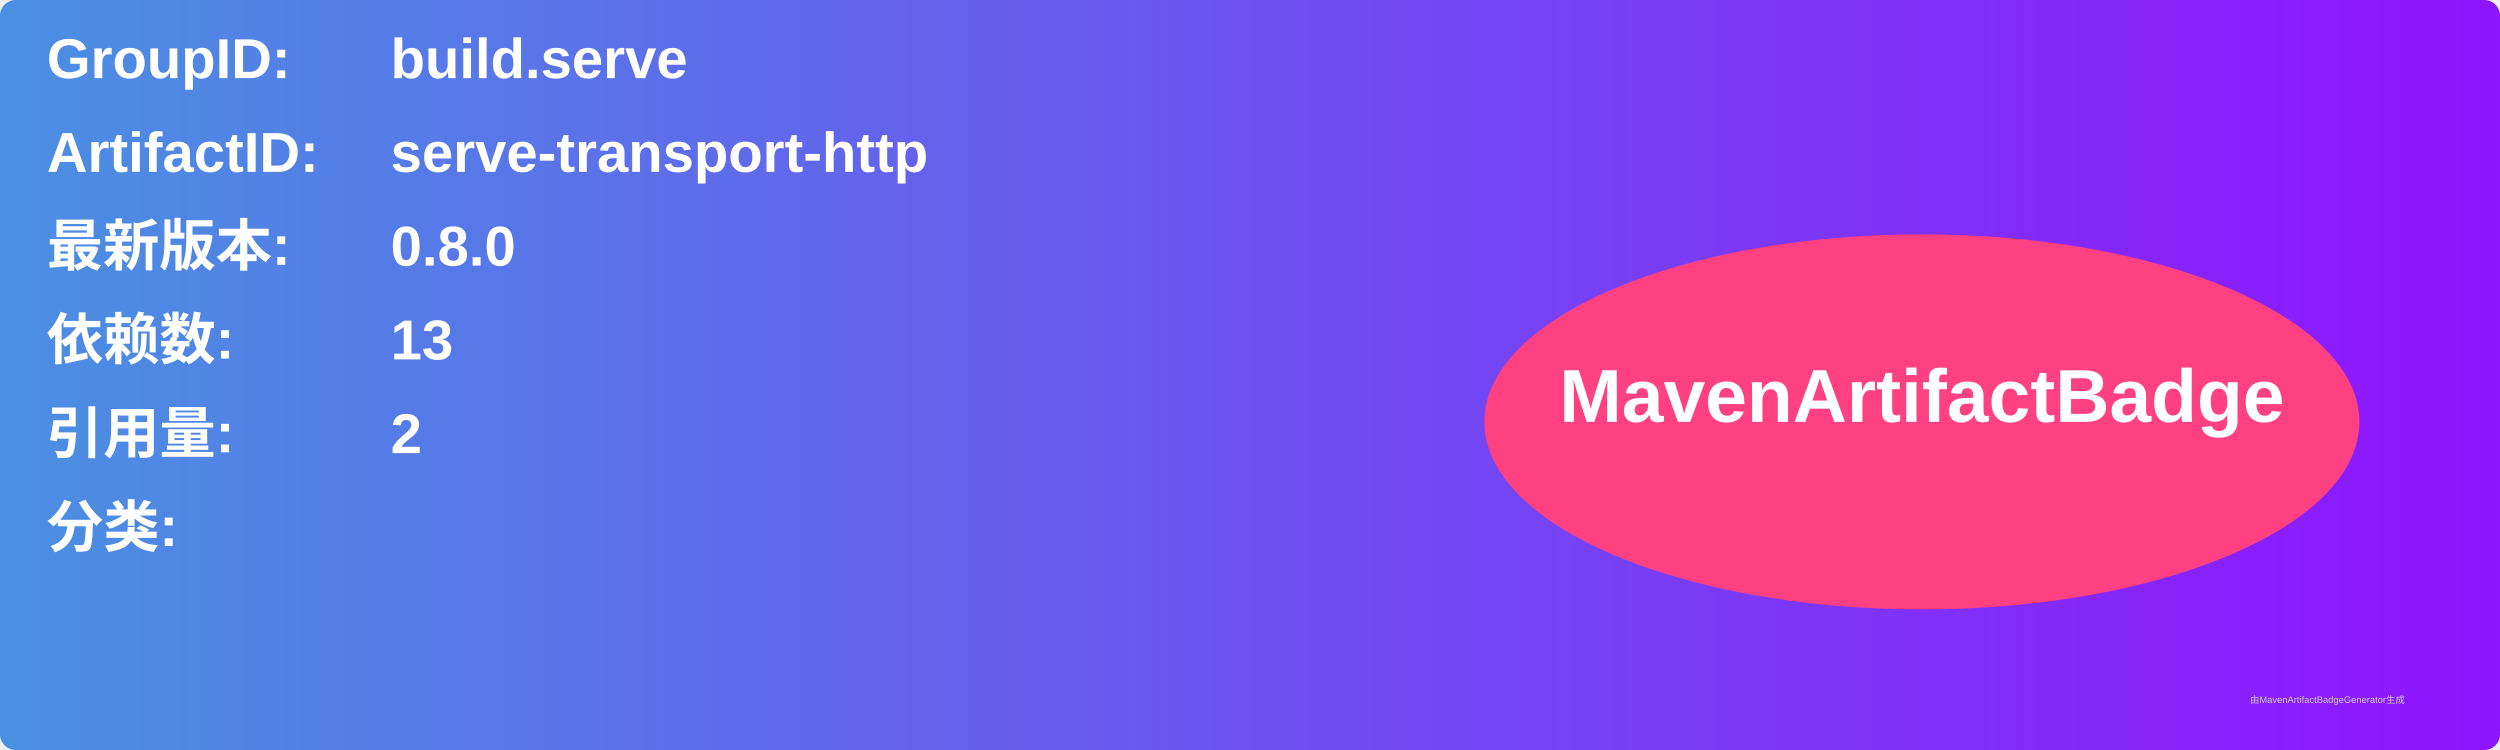
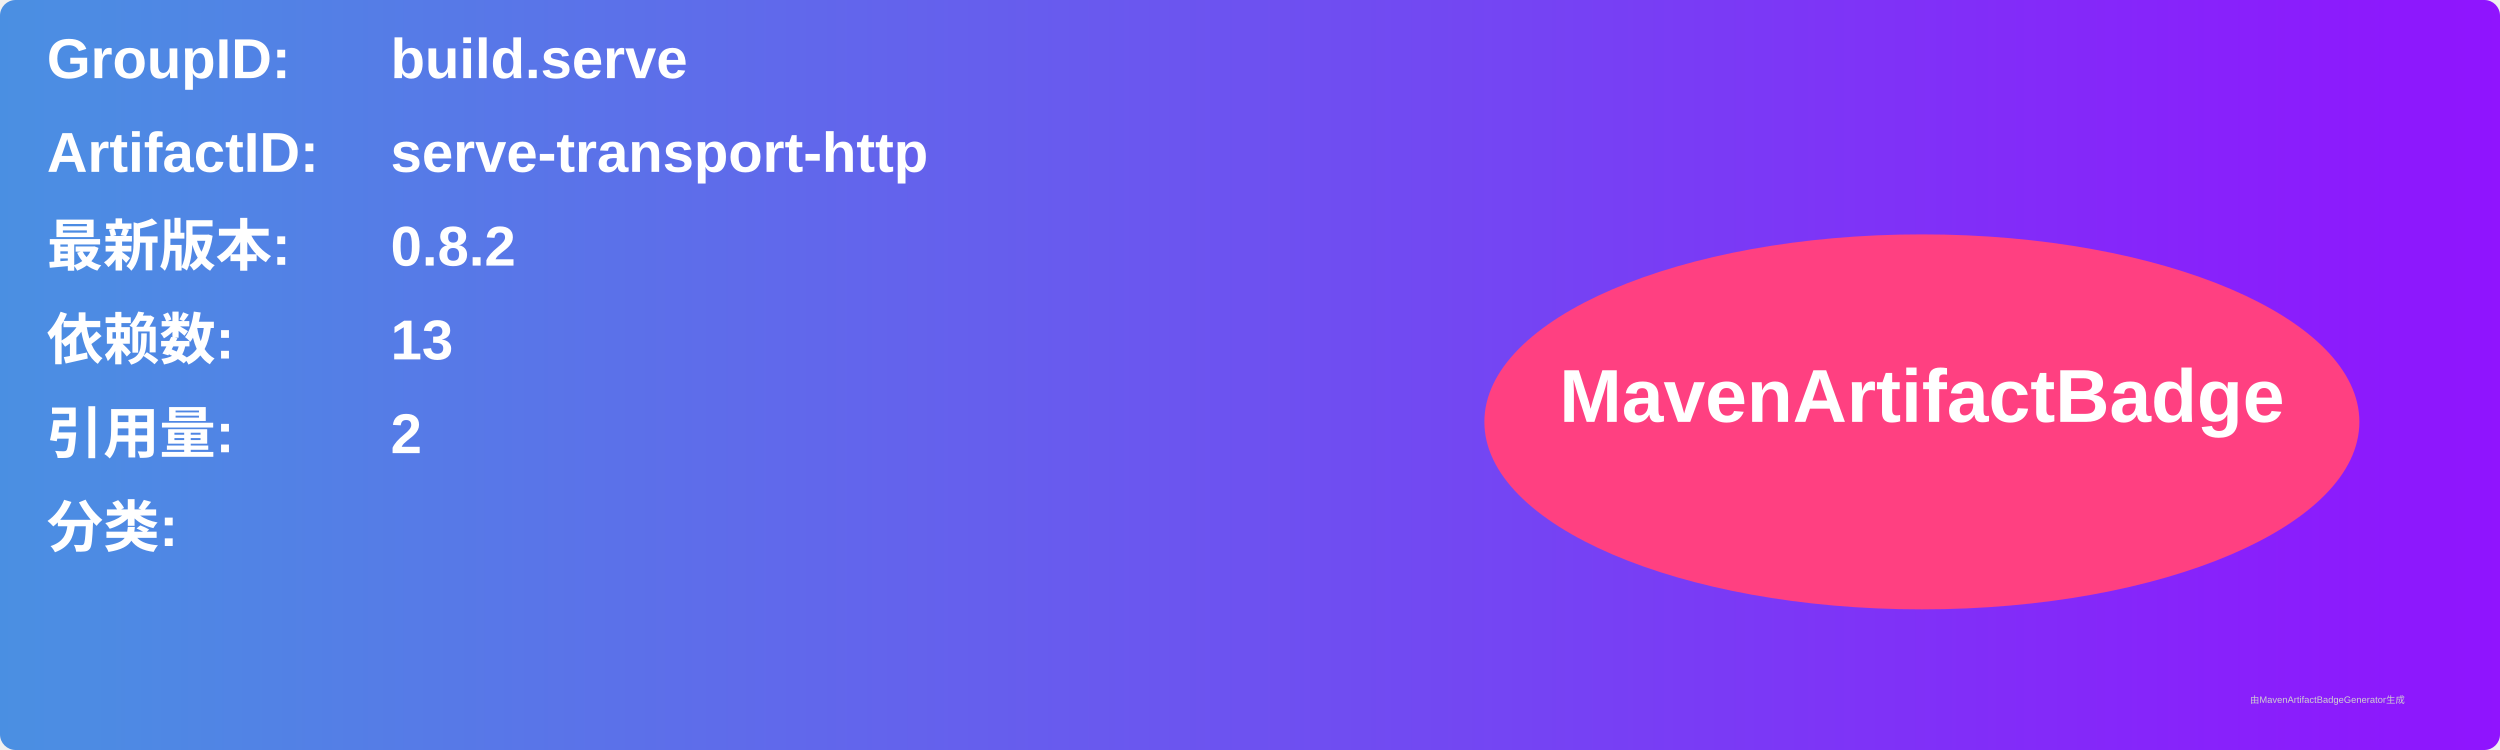
<svg xmlns="http://www.w3.org/2000/svg" width="800" height="240" viewBox="0 0 800 240">
  <linearGradient id="grad" x1="0%" y1="0%" x2="100%" y2="0%">
    <stop offset="0%" stop-color="#4a90e2" />
    <stop offset="100%" stop-color="#9013fe" />
  </linearGradient>
  <rect width="100%" height="100%" rx="5" ry="5" fill="url(#grad)" />
  <g transform="translate(15, 15)">
    <text x="0" y="10" font-family="Arial" font-size="18" fill="white" font-weight="bold" width="260">GroupID:</text>
    <text x="110" y="10" font-family="Arial" font-size="18" fill="white" font-weight="bold" width="460">build.serve</text>
    <text x="0" y="40" font-family="Arial" font-size="18" fill="white" font-weight="bold" width="260">ArtifactID:</text>
    <text x="110" y="40" font-family="Arial" font-size="18" fill="white" font-weight="bold" width="460">serve-transport-http</text>
    <text x="0" y="70" font-family="Arial" font-size="18" fill="white" font-weight="bold">最新版本:</text>
    <text x="110" y="70" font-family="Arial" font-size="18" fill="white" font-weight="bold">
-       <tspan font-weight="bold">0.8.0</tspan>
+       <tspan font-weight="bold">0.8.2</tspan>
    </text>
    <text x="0" y="100" font-family="Arial" font-size="18" fill="white" font-weight="bold">依赖数: </text>
    <text x="110" y="100" font-family="Arial" font-size="18" fill="white">
      <tspan font-weight="bold">13</tspan>
    </text>
    <text x="0" y="130" font-family="Arial" font-size="18" fill="white" font-weight="bold">引用量: </text>
    <text x="110" y="130" font-family="Arial" font-size="18" fill="white">
      <tspan font-weight="bold">2</tspan>
    </text>
    <text x="0" y="160" font-family="Arial" font-size="18" fill="white" font-weight="bold">分类:</text>
    <text x="10" y="190" font-family="Arial" font-size="10" fill="white">
      <tspan font-weight="bold" />
    </text>
    <ellipse cx="600" cy="120" rx="140" ry="60" fill="#ff4081" />
    <text x="600" y="120" text-anchor="middle" font-family="Arial" font-size="24" fill="white" font-weight="bold">MavenArtifactBadge</text>
  </g>
  <text x="720" y="225" font-family="Arial" font-size="3" fill="#d0d0d0">由MavenArtifactBadgeGenerator生成</text>
</svg>
